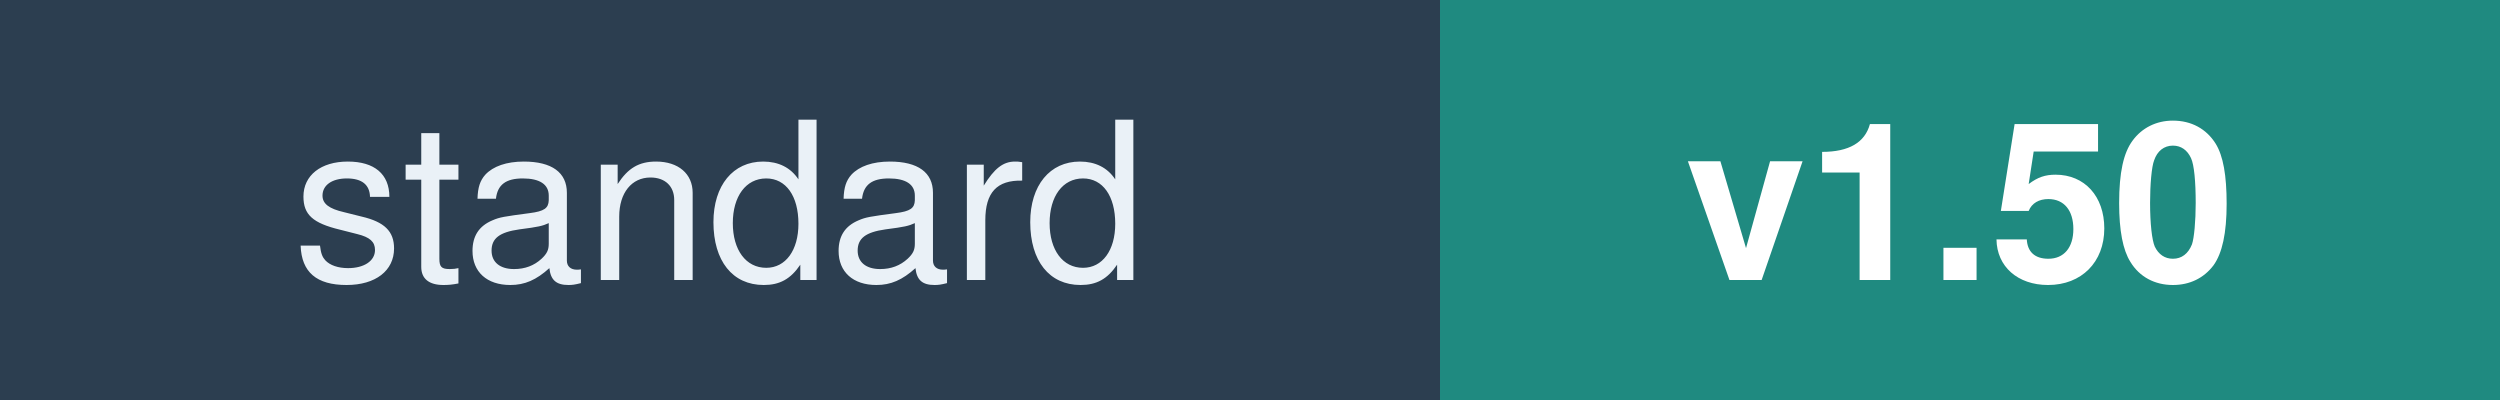
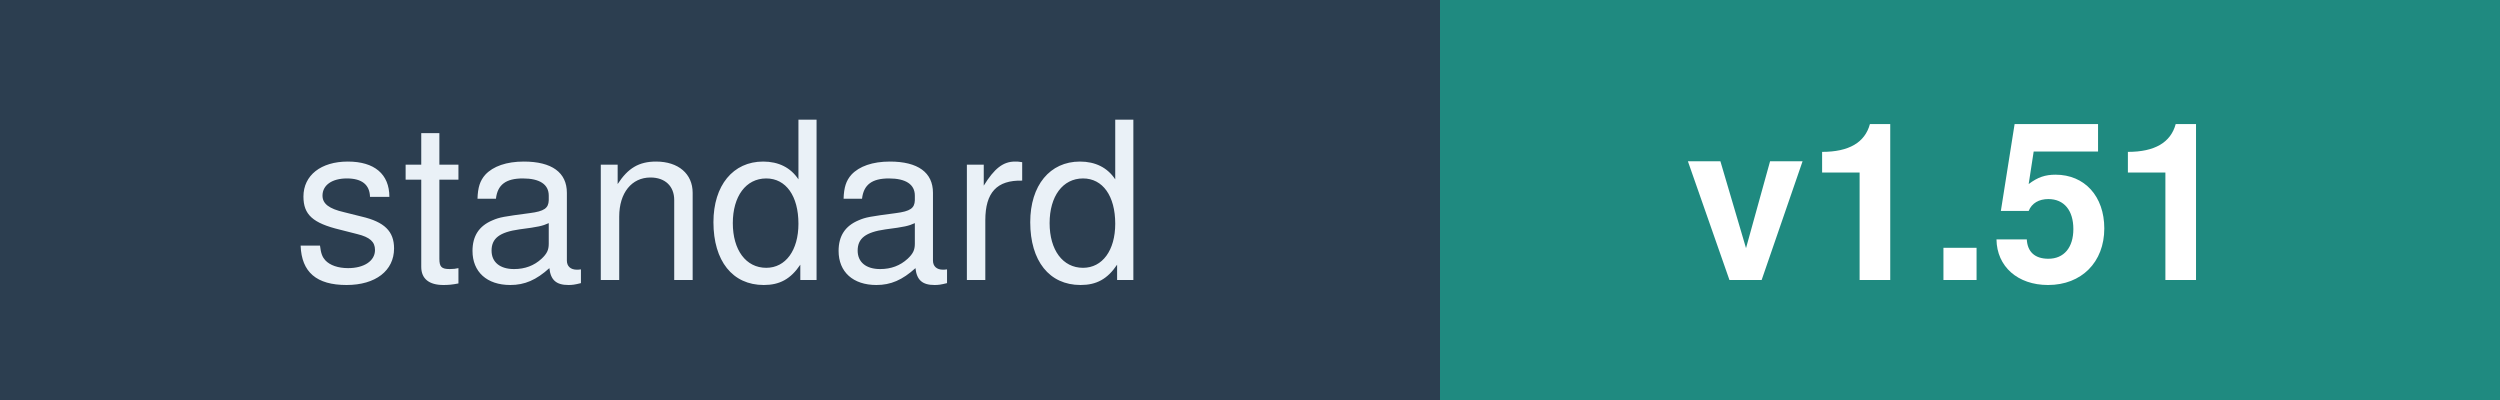
<svg xmlns="http://www.w3.org/2000/svg" width="125" height="20" font-family="Verdana,Helvetica,sans-serif" font-size="11">
  <rect width="72" height="20" fill="#2C3E50" />
  <rect x="72" width="53" height="20" fill="#1F8A80" />
  <text x="36" y="14" fill="#EAF1F7" text-anchor="middle">standard</text>
-   <text x="98" y="14" fill="#FFFFFF" text-anchor="middle" font-weight="bold">v1.50</text>
+   <text x="98" y="14" fill="#FFFFFF" text-anchor="middle" font-weight="bold">v1.51</text>
</svg>
